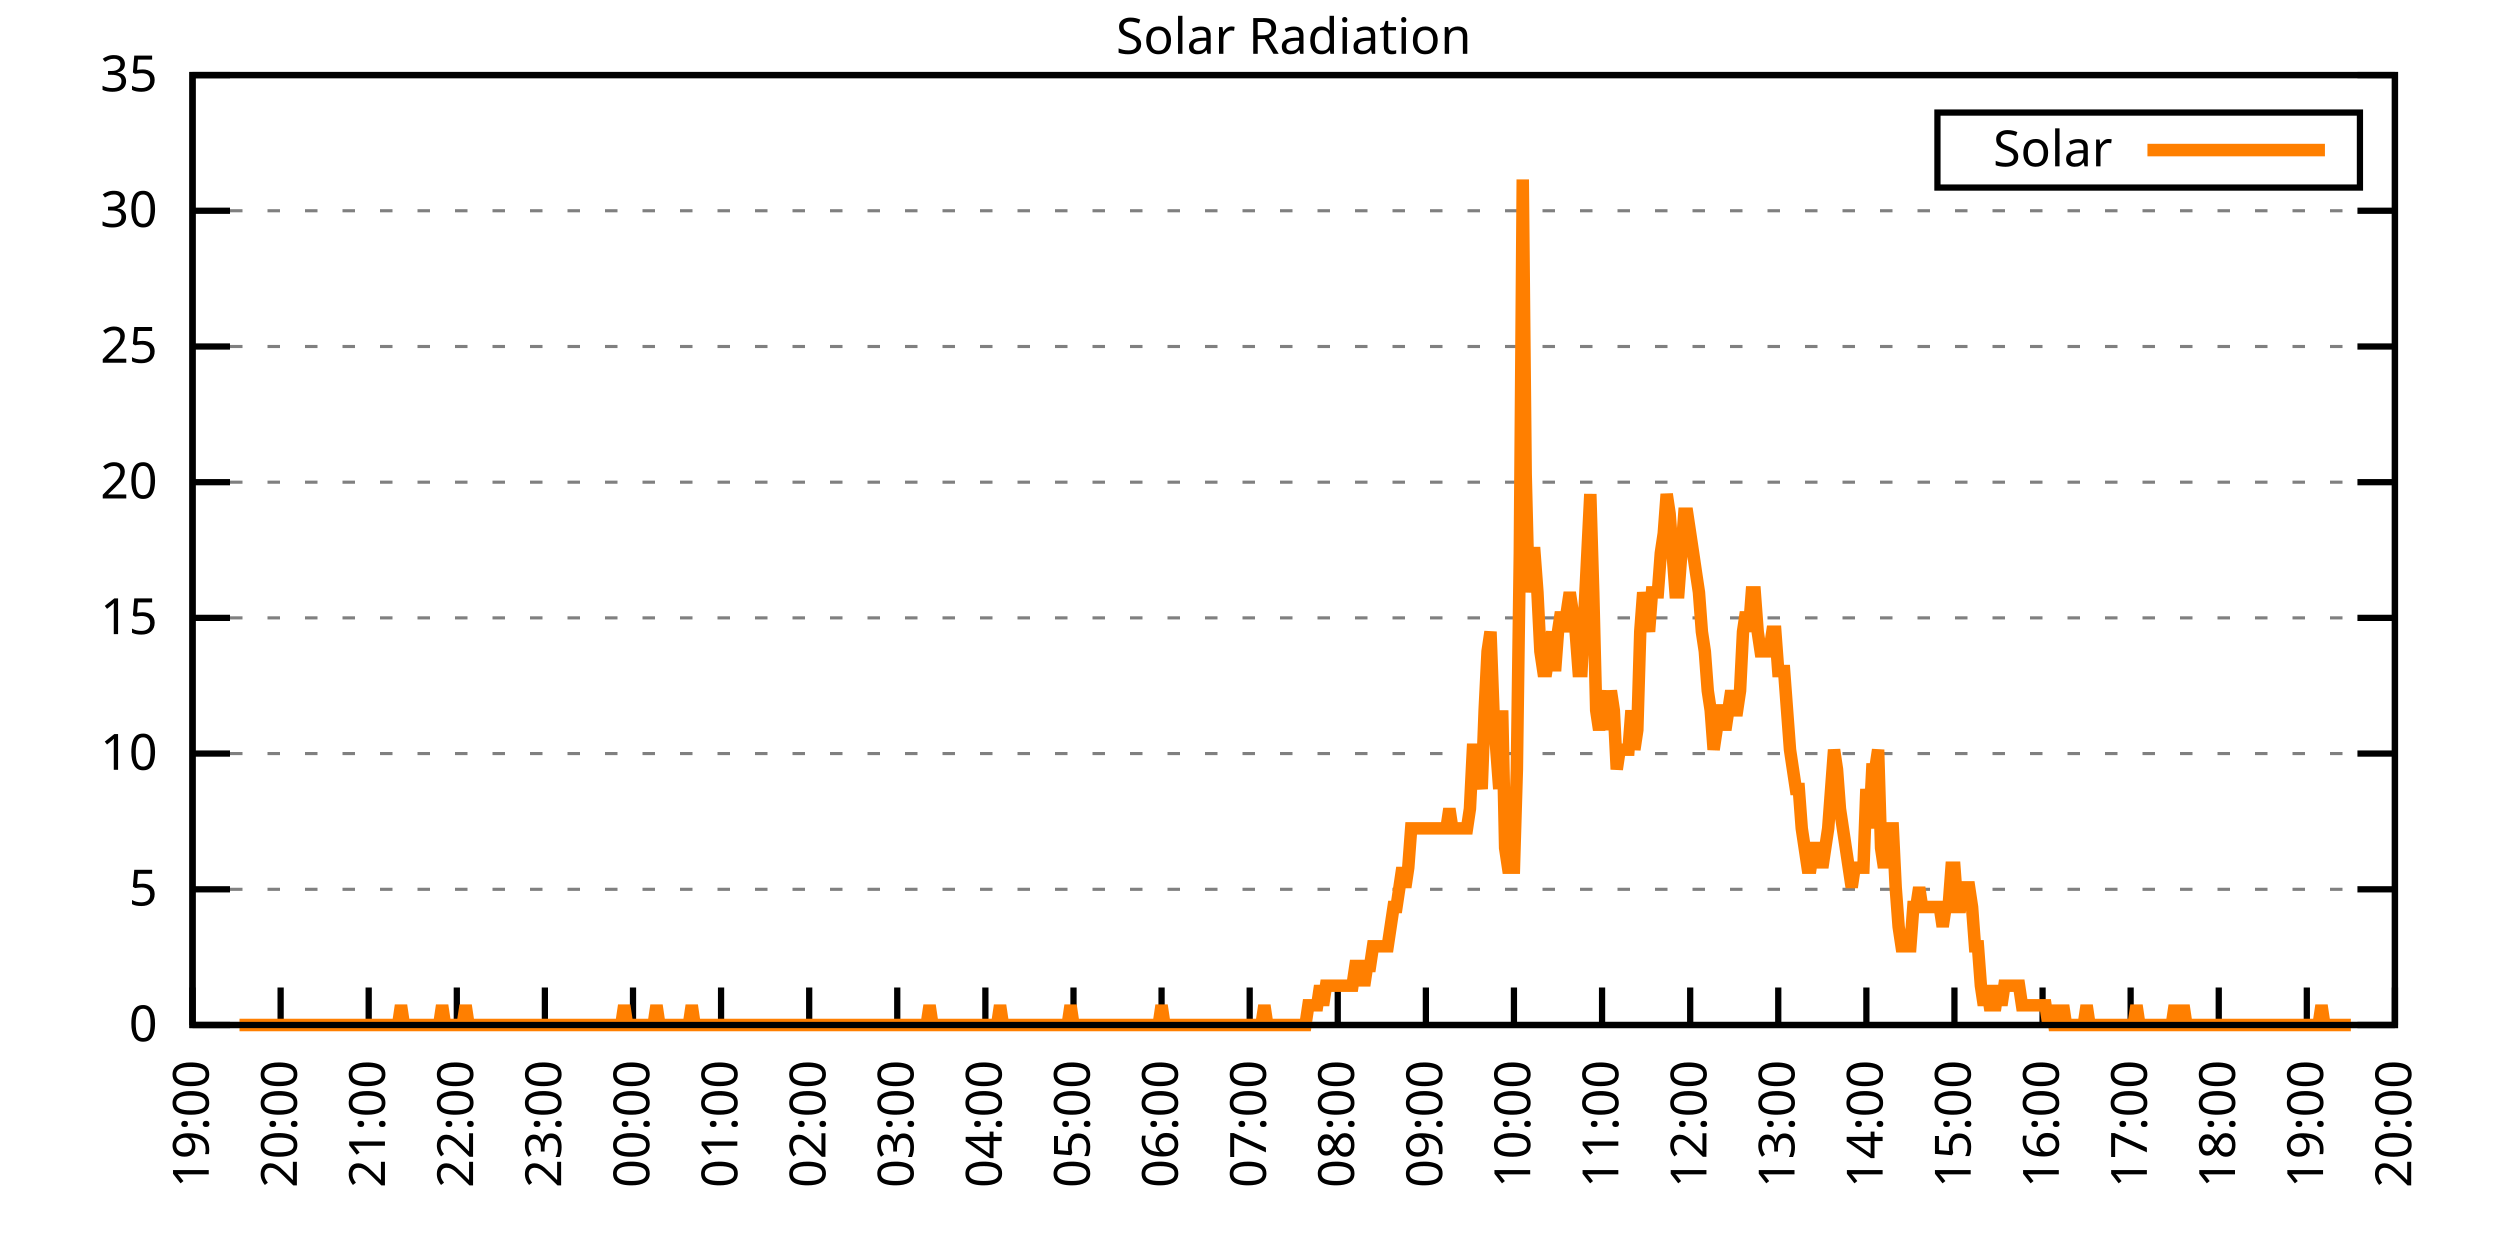
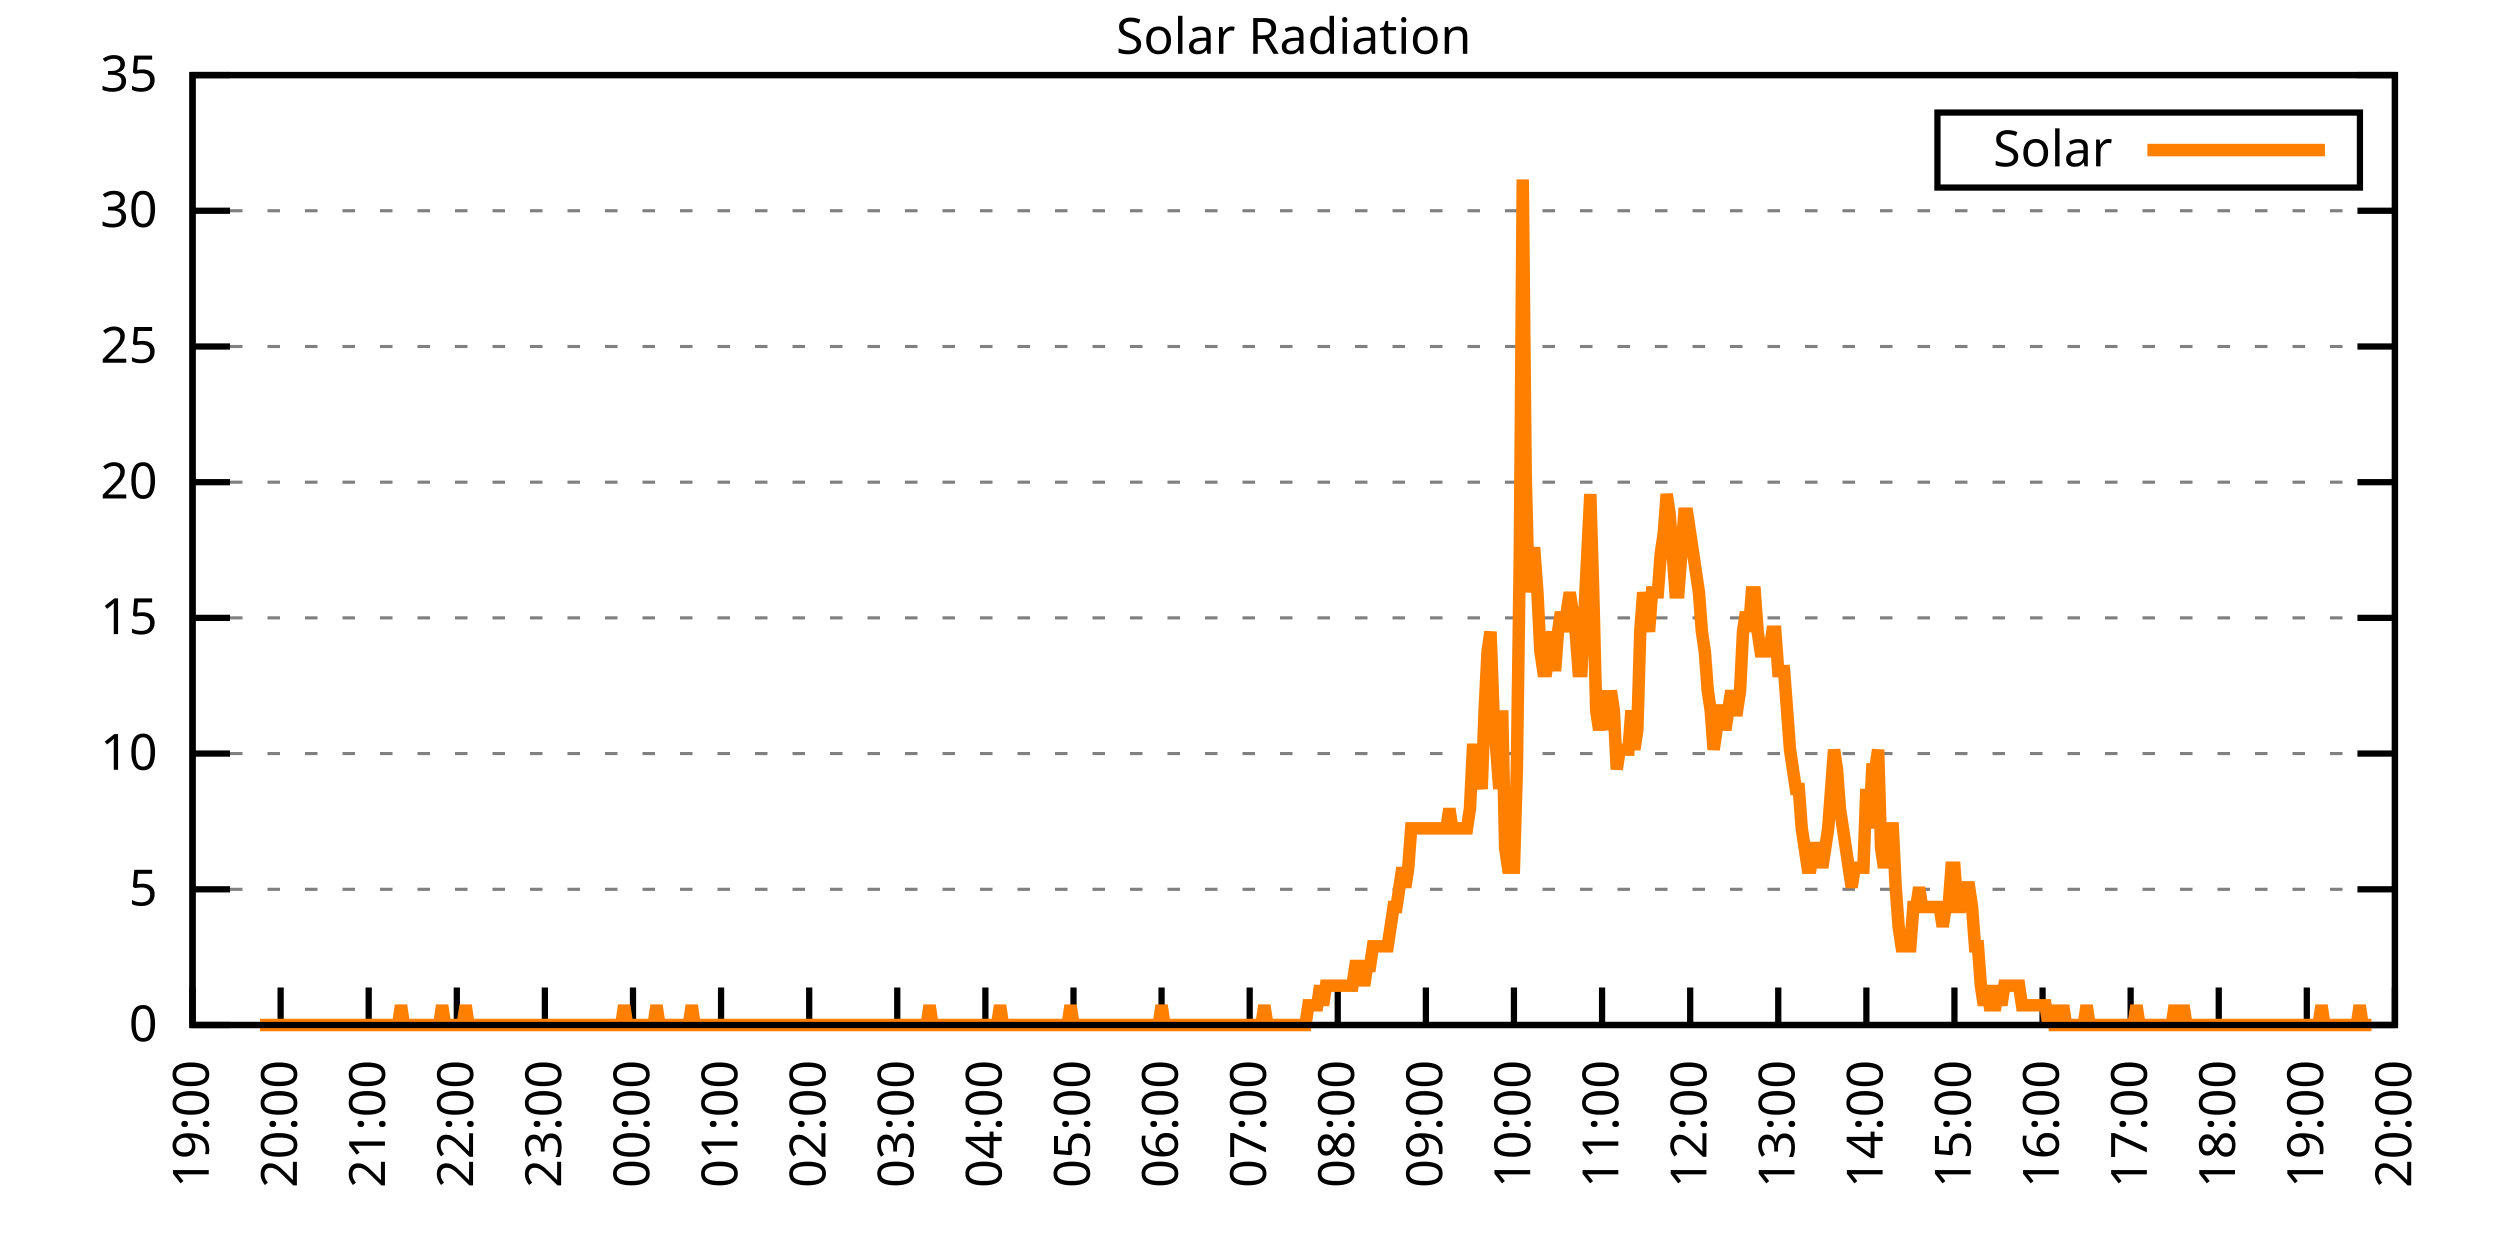
<svg xmlns="http://www.w3.org/2000/svg" xmlns:xlink="http://www.w3.org/1999/xlink" width="400" height="200" viewBox="0 0 400 200">
  <g id="gnuplot_canvas">
    <rect x="0" y="0" width="400" height="200" fill="none" />
    <defs>
      <circle id="gpDot" r="0.5" stroke-width="0.5" stroke="currentColor" />
      <path id="gpPt0" stroke-width="0.333" stroke="currentColor" d="M-1,0 h2 M0,-1 v2" />
      <path id="gpPt1" stroke-width="0.333" stroke="currentColor" d="M-1,-1 L1,1 M1,-1 L-1,1" />
      <path id="gpPt2" stroke-width="0.333" stroke="currentColor" d="M-1,0 L1,0 M0,-1 L0,1 M-1,-1 L1,1 M-1,1 L1,-1" />
      <rect id="gpPt3" stroke-width="0.333" stroke="currentColor" x="-1" y="-1" width="2" height="2" />
      <rect id="gpPt4" stroke-width="0.333" stroke="currentColor" fill="currentColor" x="-1" y="-1" width="2" height="2" />
      <circle id="gpPt5" stroke-width="0.333" stroke="currentColor" cx="0" cy="0" r="1" />
      <use xlink:href="#gpPt5" id="gpPt6" fill="currentColor" stroke="none" />
      <path id="gpPt7" stroke-width="0.333" stroke="currentColor" d="M0,-1.33 L-1.33,0.67 L1.33,0.67 z" />
      <use xlink:href="#gpPt7" id="gpPt8" fill="currentColor" stroke="none" />
      <use xlink:href="#gpPt7" id="gpPt9" stroke="currentColor" transform="rotate(180)" />
      <use xlink:href="#gpPt9" id="gpPt10" fill="currentColor" stroke="none" />
      <use xlink:href="#gpPt3" id="gpPt11" stroke="currentColor" transform="rotate(45)" />
      <use xlink:href="#gpPt11" id="gpPt12" fill="currentColor" stroke="none" />
      <path id="gpPt13" stroke-width="0.333" stroke="currentColor" d="M0,1.330 L1.265,0.411 L0.782,-1.067 L-0.782,-1.076 L-1.265,0.411 z" />
      <use xlink:href="#gpPt13" id="gpPt14" fill="currentColor" stroke="none" />
      <filter id="textbox" filterUnits="objectBoundingBox" x="0" y="0" height="1" width="1">
        <feFlood flood-color="white" flood-opacity="1" result="bgnd" />
        <feComposite in="SourceGraphic" in2="bgnd" operator="atop" />
      </filter>
      <filter id="greybox" filterUnits="objectBoundingBox" x="0" y="0" height="1" width="1">
        <feFlood flood-color="lightgrey" flood-opacity="1" result="grey" />
        <feComposite in="SourceGraphic" in2="grey" operator="atop" />
      </filter>
    </defs>
    <g fill="none" color="white" stroke="currentColor" stroke-width="1.00" stroke-linecap="butt" stroke-linejoin="miter">
</g>
    <g fill="none" color="black" stroke="currentColor" stroke-width="1.00" stroke-linecap="butt" stroke-linejoin="miter">
      <g stroke="none" shape-rendering="crispEdges">
        <polygon fill="rgb(255, 255, 255)" points="30.80,164.00 383.18,164.00 383.18,12.02 30.80,12.02 " />
      </g>
    </g>
    <g fill="none" color="black" stroke="currentColor" stroke-width="1.00" stroke-linecap="butt" stroke-linejoin="miter">
</g>
    <g fill="none" color="black" stroke="black" stroke-width="0.50" stroke-linecap="butt" stroke-linejoin="miter">
</g>
    <g fill="none" color="gray" stroke="currentColor" stroke-width="0.50" stroke-linecap="butt" stroke-linejoin="miter">
      <path stroke="gray" stroke-dasharray="2,4" class="gridline" d="M30.80,164.00 L383.19,164.00  " />
    </g>
    <g fill="none" color="gray" stroke="gray" stroke-width="1.00" stroke-linecap="butt" stroke-linejoin="miter">
</g>
    <g fill="none" color="black" stroke="currentColor" stroke-width="1.00" stroke-linecap="butt" stroke-linejoin="miter">
      <path stroke="black" d="M30.80,164.00 L36.80,164.00 M383.19,164.00 L377.19,164.00  " />
      <g transform="translate(25.20,166.60)" stroke="none" fill="black" font-family="Sans" font-size="8.00" text-anchor="end">
        <text>
          <tspan font-family="Sans"> 0</tspan>
        </text>
      </g>
    </g>
    <g fill="none" color="black" stroke="currentColor" stroke-width="1.00" stroke-linecap="butt" stroke-linejoin="miter">
</g>
    <g fill="none" color="black" stroke="black" stroke-width="0.50" stroke-linecap="butt" stroke-linejoin="miter">
</g>
    <g fill="none" color="gray" stroke="currentColor" stroke-width="0.50" stroke-linecap="butt" stroke-linejoin="miter">
      <path stroke="gray" stroke-dasharray="2,4" class="gridline" d="M30.80,142.29 L383.19,142.29  " />
    </g>
    <g fill="none" color="gray" stroke="gray" stroke-width="1.00" stroke-linecap="butt" stroke-linejoin="miter">
</g>
    <g fill="none" color="black" stroke="currentColor" stroke-width="1.00" stroke-linecap="butt" stroke-linejoin="miter">
      <path stroke="black" d="M30.80,142.29 L36.80,142.29 M383.19,142.29 L377.19,142.29  " />
      <g transform="translate(25.20,144.89)" stroke="none" fill="black" font-family="Sans" font-size="8.00" text-anchor="end">
        <text>
          <tspan font-family="Sans"> 5</tspan>
        </text>
      </g>
    </g>
    <g fill="none" color="black" stroke="currentColor" stroke-width="1.00" stroke-linecap="butt" stroke-linejoin="miter">
</g>
    <g fill="none" color="black" stroke="black" stroke-width="0.50" stroke-linecap="butt" stroke-linejoin="miter">
</g>
    <g fill="none" color="gray" stroke="currentColor" stroke-width="0.50" stroke-linecap="butt" stroke-linejoin="miter">
      <path stroke="gray" stroke-dasharray="2,4" class="gridline" d="M30.80,120.57 L383.19,120.57  " />
    </g>
    <g fill="none" color="gray" stroke="gray" stroke-width="1.00" stroke-linecap="butt" stroke-linejoin="miter">
</g>
    <g fill="none" color="black" stroke="currentColor" stroke-width="1.00" stroke-linecap="butt" stroke-linejoin="miter">
      <path stroke="black" d="M30.80,120.57 L36.80,120.57 M383.19,120.57 L377.19,120.57  " />
      <g transform="translate(25.20,123.17)" stroke="none" fill="black" font-family="Sans" font-size="8.00" text-anchor="end">
        <text>
          <tspan font-family="Sans"> 10</tspan>
        </text>
      </g>
    </g>
    <g fill="none" color="black" stroke="currentColor" stroke-width="1.00" stroke-linecap="butt" stroke-linejoin="miter">
</g>
    <g fill="none" color="black" stroke="black" stroke-width="0.50" stroke-linecap="butt" stroke-linejoin="miter">
</g>
    <g fill="none" color="gray" stroke="currentColor" stroke-width="0.50" stroke-linecap="butt" stroke-linejoin="miter">
      <path stroke="gray" stroke-dasharray="2,4" class="gridline" d="M30.80,98.86 L383.19,98.86  " />
    </g>
    <g fill="none" color="gray" stroke="gray" stroke-width="1.00" stroke-linecap="butt" stroke-linejoin="miter">
</g>
    <g fill="none" color="black" stroke="currentColor" stroke-width="1.00" stroke-linecap="butt" stroke-linejoin="miter">
      <path stroke="black" d="M30.80,98.86 L36.80,98.86 M383.19,98.86 L377.19,98.86  " />
      <g transform="translate(25.20,101.46)" stroke="none" fill="black" font-family="Sans" font-size="8.00" text-anchor="end">
        <text>
          <tspan font-family="Sans"> 15</tspan>
        </text>
      </g>
    </g>
    <g fill="none" color="black" stroke="currentColor" stroke-width="1.00" stroke-linecap="butt" stroke-linejoin="miter">
</g>
    <g fill="none" color="black" stroke="black" stroke-width="0.50" stroke-linecap="butt" stroke-linejoin="miter">
</g>
    <g fill="none" color="gray" stroke="currentColor" stroke-width="0.50" stroke-linecap="butt" stroke-linejoin="miter">
      <path stroke="gray" stroke-dasharray="2,4" class="gridline" d="M30.80,77.15 L383.19,77.15  " />
    </g>
    <g fill="none" color="gray" stroke="gray" stroke-width="1.00" stroke-linecap="butt" stroke-linejoin="miter">
</g>
    <g fill="none" color="black" stroke="currentColor" stroke-width="1.00" stroke-linecap="butt" stroke-linejoin="miter">
      <path stroke="black" d="M30.80,77.15 L36.80,77.15 M383.19,77.15 L377.19,77.15  " />
      <g transform="translate(25.20,79.75)" stroke="none" fill="black" font-family="Sans" font-size="8.00" text-anchor="end">
        <text>
          <tspan font-family="Sans"> 20</tspan>
        </text>
      </g>
    </g>
    <g fill="none" color="black" stroke="currentColor" stroke-width="1.00" stroke-linecap="butt" stroke-linejoin="miter">
</g>
    <g fill="none" color="black" stroke="black" stroke-width="0.50" stroke-linecap="butt" stroke-linejoin="miter">
</g>
    <g fill="none" color="gray" stroke="currentColor" stroke-width="0.50" stroke-linecap="butt" stroke-linejoin="miter">
      <path stroke="gray" stroke-dasharray="2,4" class="gridline" d="M30.80,55.44 L383.19,55.44  " />
    </g>
    <g fill="none" color="gray" stroke="gray" stroke-width="1.00" stroke-linecap="butt" stroke-linejoin="miter">
</g>
    <g fill="none" color="black" stroke="currentColor" stroke-width="1.00" stroke-linecap="butt" stroke-linejoin="miter">
      <path stroke="black" d="M30.80,55.44 L36.80,55.44 M383.19,55.44 L377.19,55.44  " />
      <g transform="translate(25.20,58.04)" stroke="none" fill="black" font-family="Sans" font-size="8.00" text-anchor="end">
        <text>
          <tspan font-family="Sans"> 25</tspan>
        </text>
      </g>
    </g>
    <g fill="none" color="black" stroke="currentColor" stroke-width="1.00" stroke-linecap="butt" stroke-linejoin="miter">
</g>
    <g fill="none" color="black" stroke="black" stroke-width="0.50" stroke-linecap="butt" stroke-linejoin="miter">
</g>
    <g fill="none" color="gray" stroke="currentColor" stroke-width="0.50" stroke-linecap="butt" stroke-linejoin="miter">
      <path stroke="gray" stroke-dasharray="2,4" class="gridline" d="M30.80,33.72 L383.19,33.72  " />
    </g>
    <g fill="none" color="gray" stroke="gray" stroke-width="1.00" stroke-linecap="butt" stroke-linejoin="miter">
</g>
    <g fill="none" color="black" stroke="currentColor" stroke-width="1.00" stroke-linecap="butt" stroke-linejoin="miter">
      <path stroke="black" d="M30.80,33.72 L36.80,33.72 M383.19,33.72 L377.19,33.72  " />
      <g transform="translate(25.20,36.32)" stroke="none" fill="black" font-family="Sans" font-size="8.00" text-anchor="end">
        <text>
          <tspan font-family="Sans"> 30</tspan>
        </text>
      </g>
    </g>
    <g fill="none" color="black" stroke="currentColor" stroke-width="1.00" stroke-linecap="butt" stroke-linejoin="miter">
</g>
    <g fill="none" color="black" stroke="black" stroke-width="0.50" stroke-linecap="butt" stroke-linejoin="miter">
</g>
    <g fill="none" color="gray" stroke="currentColor" stroke-width="0.50" stroke-linecap="butt" stroke-linejoin="miter">
      <path stroke="gray" stroke-dasharray="2,4" class="gridline" d="M30.80,12.01 L383.19,12.01  " />
    </g>
    <g fill="none" color="gray" stroke="gray" stroke-width="1.00" stroke-linecap="butt" stroke-linejoin="miter">
</g>
    <g fill="none" color="black" stroke="currentColor" stroke-width="1.00" stroke-linecap="butt" stroke-linejoin="miter">
      <path stroke="black" d="M30.80,12.01 L36.80,12.01 M383.19,12.01 L377.19,12.01  " />
      <g transform="translate(25.20,14.61)" stroke="none" fill="black" font-family="Sans" font-size="8.00" text-anchor="end">
        <text>
          <tspan font-family="Sans"> 35</tspan>
        </text>
      </g>
    </g>
    <g fill="none" color="black" stroke="currentColor" stroke-width="1.00" stroke-linecap="butt" stroke-linejoin="miter">
      <path stroke="black" d="M30.80,164.00 L30.80,158.00  " />
      <g transform="translate(33.40,169.60) rotate(270.00)" stroke="none" fill="black" font-family="Sans" font-size="8.00" text-anchor="end">
        <text>
          <tspan font-family="Sans">19:00</tspan>
        </text>
      </g>
    </g>
    <g fill="none" color="black" stroke="currentColor" stroke-width="1.00" stroke-linecap="butt" stroke-linejoin="miter">
      <path stroke="black" d="M44.90,164.00 L44.90,158.00  " />
      <g transform="translate(47.50,169.60) rotate(270.00)" stroke="none" fill="black" font-family="Sans" font-size="8.00" text-anchor="end">
        <text>
          <tspan font-family="Sans">20:00</tspan>
        </text>
      </g>
    </g>
    <g fill="none" color="black" stroke="currentColor" stroke-width="1.00" stroke-linecap="butt" stroke-linejoin="miter">
      <path stroke="black" d="M58.99,164.00 L58.99,158.00  " />
      <g transform="translate(61.59,169.60) rotate(270.00)" stroke="none" fill="black" font-family="Sans" font-size="8.00" text-anchor="end">
        <text>
          <tspan font-family="Sans">21:00</tspan>
        </text>
      </g>
    </g>
    <g fill="none" color="black" stroke="currentColor" stroke-width="1.00" stroke-linecap="butt" stroke-linejoin="miter">
      <path stroke="black" d="M73.09,164.00 L73.09,158.00  " />
      <g transform="translate(75.69,169.60) rotate(270.00)" stroke="none" fill="black" font-family="Sans" font-size="8.00" text-anchor="end">
        <text>
          <tspan font-family="Sans">22:00</tspan>
        </text>
      </g>
    </g>
    <g fill="none" color="black" stroke="currentColor" stroke-width="1.00" stroke-linecap="butt" stroke-linejoin="miter">
      <path stroke="black" d="M87.18,164.00 L87.18,158.00  " />
      <g transform="translate(89.78,169.60) rotate(270.00)" stroke="none" fill="black" font-family="Sans" font-size="8.00" text-anchor="end">
        <text>
          <tspan font-family="Sans">23:00</tspan>
        </text>
      </g>
    </g>
    <g fill="none" color="black" stroke="currentColor" stroke-width="1.00" stroke-linecap="butt" stroke-linejoin="miter">
      <path stroke="black" d="M101.28,164.00 L101.28,158.00  " />
      <g transform="translate(103.88,169.60) rotate(270.00)" stroke="none" fill="black" font-family="Sans" font-size="8.00" text-anchor="end">
        <text>
          <tspan font-family="Sans">00:00</tspan>
        </text>
      </g>
    </g>
    <g fill="none" color="black" stroke="currentColor" stroke-width="1.00" stroke-linecap="butt" stroke-linejoin="miter">
      <path stroke="black" d="M115.37,164.00 L115.37,158.00  " />
      <g transform="translate(117.97,169.60) rotate(270.00)" stroke="none" fill="black" font-family="Sans" font-size="8.00" text-anchor="end">
        <text>
          <tspan font-family="Sans">01:00</tspan>
        </text>
      </g>
    </g>
    <g fill="none" color="black" stroke="currentColor" stroke-width="1.00" stroke-linecap="butt" stroke-linejoin="miter">
      <path stroke="black" d="M129.47,164.00 L129.47,158.00  " />
      <g transform="translate(132.07,169.60) rotate(270.00)" stroke="none" fill="black" font-family="Sans" font-size="8.00" text-anchor="end">
        <text>
          <tspan font-family="Sans">02:00</tspan>
        </text>
      </g>
    </g>
    <g fill="none" color="black" stroke="currentColor" stroke-width="1.00" stroke-linecap="butt" stroke-linejoin="miter">
      <path stroke="black" d="M143.56,164.00 L143.56,158.00  " />
      <g transform="translate(146.16,169.60) rotate(270.00)" stroke="none" fill="black" font-family="Sans" font-size="8.00" text-anchor="end">
        <text>
          <tspan font-family="Sans">03:00</tspan>
        </text>
      </g>
    </g>
    <g fill="none" color="black" stroke="currentColor" stroke-width="1.00" stroke-linecap="butt" stroke-linejoin="miter">
      <path stroke="black" d="M157.66,164.00 L157.66,158.00  " />
      <g transform="translate(160.26,169.60) rotate(270.00)" stroke="none" fill="black" font-family="Sans" font-size="8.00" text-anchor="end">
        <text>
          <tspan font-family="Sans">04:00</tspan>
        </text>
      </g>
    </g>
    <g fill="none" color="black" stroke="currentColor" stroke-width="1.00" stroke-linecap="butt" stroke-linejoin="miter">
      <path stroke="black" d="M171.76,164.00 L171.76,158.00  " />
      <g transform="translate(174.36,169.60) rotate(270.00)" stroke="none" fill="black" font-family="Sans" font-size="8.00" text-anchor="end">
        <text>
          <tspan font-family="Sans">05:00</tspan>
        </text>
      </g>
    </g>
    <g fill="none" color="black" stroke="currentColor" stroke-width="1.00" stroke-linecap="butt" stroke-linejoin="miter">
      <path stroke="black" d="M185.85,164.00 L185.85,158.00  " />
      <g transform="translate(188.45,169.60) rotate(270.00)" stroke="none" fill="black" font-family="Sans" font-size="8.00" text-anchor="end">
        <text>
          <tspan font-family="Sans">06:00</tspan>
        </text>
      </g>
    </g>
    <g fill="none" color="black" stroke="currentColor" stroke-width="1.00" stroke-linecap="butt" stroke-linejoin="miter">
      <path stroke="black" d="M199.95,164.00 L199.95,158.00  " />
      <g transform="translate(202.55,169.60) rotate(270.00)" stroke="none" fill="black" font-family="Sans" font-size="8.00" text-anchor="end">
        <text>
          <tspan font-family="Sans">07:00</tspan>
        </text>
      </g>
    </g>
    <g fill="none" color="black" stroke="currentColor" stroke-width="1.00" stroke-linecap="butt" stroke-linejoin="miter">
      <path stroke="black" d="M214.04,164.00 L214.04,158.00  " />
      <g transform="translate(216.64,169.60) rotate(270.00)" stroke="none" fill="black" font-family="Sans" font-size="8.00" text-anchor="end">
        <text>
          <tspan font-family="Sans">08:00</tspan>
        </text>
      </g>
    </g>
    <g fill="none" color="black" stroke="currentColor" stroke-width="1.00" stroke-linecap="butt" stroke-linejoin="miter">
      <path stroke="black" d="M228.14,164.00 L228.14,158.00  " />
      <g transform="translate(230.74,169.60) rotate(270.00)" stroke="none" fill="black" font-family="Sans" font-size="8.00" text-anchor="end">
        <text>
          <tspan font-family="Sans">09:00</tspan>
        </text>
      </g>
    </g>
    <g fill="none" color="black" stroke="currentColor" stroke-width="1.00" stroke-linecap="butt" stroke-linejoin="miter">
      <path stroke="black" d="M242.23,164.00 L242.23,158.00  " />
      <g transform="translate(244.83,169.60) rotate(270.00)" stroke="none" fill="black" font-family="Sans" font-size="8.00" text-anchor="end">
        <text>
          <tspan font-family="Sans">10:00</tspan>
        </text>
      </g>
    </g>
    <g fill="none" color="black" stroke="currentColor" stroke-width="1.00" stroke-linecap="butt" stroke-linejoin="miter">
      <path stroke="black" d="M256.33,164.00 L256.33,158.00  " />
      <g transform="translate(258.93,169.60) rotate(270.00)" stroke="none" fill="black" font-family="Sans" font-size="8.00" text-anchor="end">
        <text>
          <tspan font-family="Sans">11:00</tspan>
        </text>
      </g>
    </g>
    <g fill="none" color="black" stroke="currentColor" stroke-width="1.00" stroke-linecap="butt" stroke-linejoin="miter">
      <path stroke="black" d="M270.43,164.00 L270.43,158.00  " />
      <g transform="translate(273.03,169.60) rotate(270.00)" stroke="none" fill="black" font-family="Sans" font-size="8.00" text-anchor="end">
        <text>
          <tspan font-family="Sans">12:00</tspan>
        </text>
      </g>
    </g>
    <g fill="none" color="black" stroke="currentColor" stroke-width="1.00" stroke-linecap="butt" stroke-linejoin="miter">
      <path stroke="black" d="M284.52,164.00 L284.52,158.00  " />
      <g transform="translate(287.12,169.60) rotate(270.00)" stroke="none" fill="black" font-family="Sans" font-size="8.00" text-anchor="end">
        <text>
          <tspan font-family="Sans">13:00</tspan>
        </text>
      </g>
    </g>
    <g fill="none" color="black" stroke="currentColor" stroke-width="1.00" stroke-linecap="butt" stroke-linejoin="miter">
      <path stroke="black" d="M298.62,164.00 L298.62,158.00  " />
      <g transform="translate(301.22,169.60) rotate(270.00)" stroke="none" fill="black" font-family="Sans" font-size="8.00" text-anchor="end">
        <text>
          <tspan font-family="Sans">14:00</tspan>
        </text>
      </g>
    </g>
    <g fill="none" color="black" stroke="currentColor" stroke-width="1.00" stroke-linecap="butt" stroke-linejoin="miter">
      <path stroke="black" d="M312.71,164.00 L312.71,158.00  " />
      <g transform="translate(315.31,169.60) rotate(270.00)" stroke="none" fill="black" font-family="Sans" font-size="8.00" text-anchor="end">
        <text>
          <tspan font-family="Sans">15:00</tspan>
        </text>
      </g>
    </g>
    <g fill="none" color="black" stroke="currentColor" stroke-width="1.00" stroke-linecap="butt" stroke-linejoin="miter">
      <path stroke="black" d="M326.81,164.00 L326.81,158.00  " />
      <g transform="translate(329.41,169.60) rotate(270.00)" stroke="none" fill="black" font-family="Sans" font-size="8.00" text-anchor="end">
        <text>
          <tspan font-family="Sans">16:00</tspan>
        </text>
      </g>
    </g>
    <g fill="none" color="black" stroke="currentColor" stroke-width="1.00" stroke-linecap="butt" stroke-linejoin="miter">
      <path stroke="black" d="M340.90,164.00 L340.90,158.00  " />
      <g transform="translate(343.50,169.60) rotate(270.00)" stroke="none" fill="black" font-family="Sans" font-size="8.00" text-anchor="end">
        <text>
          <tspan font-family="Sans">17:00</tspan>
        </text>
      </g>
    </g>
    <g fill="none" color="black" stroke="currentColor" stroke-width="1.00" stroke-linecap="butt" stroke-linejoin="miter">
      <path stroke="black" d="M355.00,164.00 L355.00,158.00  " />
      <g transform="translate(357.60,169.60) rotate(270.00)" stroke="none" fill="black" font-family="Sans" font-size="8.00" text-anchor="end">
        <text>
          <tspan font-family="Sans">18:00</tspan>
        </text>
      </g>
    </g>
    <g fill="none" color="black" stroke="currentColor" stroke-width="1.00" stroke-linecap="butt" stroke-linejoin="miter">
      <path stroke="black" d="M369.09,164.00 L369.09,158.00  " />
      <g transform="translate(371.69,169.60) rotate(270.00)" stroke="none" fill="black" font-family="Sans" font-size="8.00" text-anchor="end">
        <text>
          <tspan font-family="Sans">19:00</tspan>
        </text>
      </g>
    </g>
    <g fill="none" color="black" stroke="currentColor" stroke-width="1.00" stroke-linecap="butt" stroke-linejoin="miter">
      <path stroke="black" d="M383.19,164.00 L383.19,158.00  " />
      <g transform="translate(385.79,169.60) rotate(270.00)" stroke="none" fill="black" font-family="Sans" font-size="8.00" text-anchor="end">
        <text>
          <tspan font-family="Sans">20:00</tspan>
        </text>
      </g>
    </g>
    <g fill="none" color="black" stroke="currentColor" stroke-width="1.00" stroke-linecap="butt" stroke-linejoin="miter">
</g>
    <g fill="none" color="black" stroke="currentColor" stroke-width="1.00" stroke-linecap="butt" stroke-linejoin="miter">
      <path stroke="black" d="M30.80,12.01 L30.80,164.00 L383.19,164.00 L383.19,12.01 L30.80,12.01 Z  " />
    </g>
    <g fill="none" color="black" stroke="currentColor" stroke-width="1.00" stroke-linecap="butt" stroke-linejoin="miter">
</g>
    <g fill="none" color="black" stroke="currentColor" stroke-width="1.00" stroke-linecap="butt" stroke-linejoin="miter">
      <path stroke="black" d="M309.99,30.01 L309.99,18.01 L377.59,18.01 L377.59,30.01 L309.99,30.01 Z  " />
    </g>
    <g id="Solar_Radiation_plot_1">
      <g fill="none" color="white" stroke="black" stroke-width="2.00" stroke-linecap="butt" stroke-linejoin="miter">
</g>
      <g fill="none" color="black" stroke="currentColor" stroke-width="2.00" stroke-linecap="butt" stroke-linejoin="miter">
        <g transform="translate(337.99,26.61)" stroke="none" fill="black" font-family="Sans" font-size="8.00" text-anchor="end">
          <text>
            <tspan font-family="Sans">Solar</tspan>
          </text>
        </g>
      </g>
      <g fill="none" color="black" stroke="currentColor" stroke-width="2.00" stroke-linecap="butt" stroke-linejoin="miter">
-         <path stroke="rgb(255, 127,   0)" d="M343.59,24.01 L371.99,24.01 M38.32,164.00 L38.79,164.00 L39.26,164.00 L39.73,164.00 L40.20,164.00 L40.67,164.00   L41.14,164.00 L41.61,164.00 L42.08,164.00 L42.55,164.00 L43.02,164.00 L43.49,164.00 L43.96,164.00 L44.43,164.00   L44.90,164.00 L45.37,164.00 L45.84,164.00 L46.31,164.00 L46.78,164.00 L47.24,164.00 L47.71,164.00 L48.18,164.00   L48.65,164.00 L49.12,164.00 L49.59,164.00 L50.06,164.00 L50.53,164.00 L51.00,164.00 L51.47,164.00 L51.94,164.00   L52.41,164.00 L52.88,164.00 L53.35,164.00 L53.82,164.00 L54.29,164.00 L54.76,164.00 L55.23,164.00 L55.70,164.00   L56.17,164.00 L56.64,164.00 L57.11,164.00 L57.58,164.00 L58.05,164.00 L58.52,164.00 L58.99,164.00 L59.46,164.00   L59.93,164.00 L60.40,164.00 L60.87,164.00 L61.34,164.00 L61.81,164.00 L62.28,164.00 L62.75,164.00 L63.22,164.00   L63.69,164.00 L64.16,160.85 L64.63,164.00 L65.10,164.00 L65.57,164.00 L66.04,164.00 L66.51,164.00 L66.98,164.00   L67.45,164.00 L67.92,164.00 L68.39,164.00 L68.86,164.00 L69.33,164.00 L69.80,164.00 L70.27,164.00 L70.74,160.85   L71.21,164.00 L71.68,164.00 L72.15,164.00 L72.62,164.00 L73.09,164.00 L73.56,164.00 L74.03,164.00 L74.50,160.85   L74.97,164.00 L75.44,164.00 L75.91,164.00 L76.38,164.00 L76.85,164.00 L77.32,164.00 L77.79,164.00 L78.26,164.00   L78.73,164.00 L79.19,164.00 L79.66,164.00 L80.13,164.00 L80.60,164.00 L81.07,164.00 L81.54,164.00 L82.01,164.00   L82.48,164.00 L82.95,164.00 L83.42,164.00 L83.89,164.00 L84.36,164.00 L84.83,164.00 L85.30,164.00 L85.77,164.00   L86.24,164.00 L86.71,164.00 L87.18,164.00 L87.65,164.00 L88.12,164.00 L88.59,164.00 L89.06,164.00 L89.53,164.00   L90.00,164.00 L90.47,164.00 L90.94,164.00 L91.41,164.00 L91.88,164.00 L92.35,164.00 L92.82,164.00 L93.29,164.00   L93.76,164.00 L94.23,164.00 L94.70,164.00 L95.17,164.00 L95.64,164.00 L96.11,164.00 L96.58,164.00 L97.05,164.00   L97.52,164.00 L97.99,164.00 L98.46,164.00 L98.93,164.00 L99.40,164.00 L99.87,160.85 L100.34,164.00 L100.81,164.00   L101.28,164.00 L101.75,164.00 L102.22,164.00 L102.69,164.00 L103.16,164.00 L103.63,164.00 L104.10,164.00 L104.57,164.00   L105.04,160.85 L105.51,164.00 L105.98,164.00 L106.45,164.00 L106.92,164.00 L107.39,164.00 L107.86,164.00 L108.33,164.00   L108.80,164.00 L109.27,164.00 L109.74,164.00 L110.21,164.00 L110.68,160.85 L111.14,164.00 L111.61,164.00 L112.08,164.00   L112.55,164.00 L113.02,164.00 L113.49,164.00 L113.96,164.00 L114.43,164.00 L114.90,164.00 L115.37,164.00 L115.84,164.00   L116.31,164.00 L116.78,164.00 L117.25,164.00 L117.72,164.00 L118.19,164.00 L118.66,164.00 L119.13,164.00 L119.60,164.00   L120.07,164.00 L120.54,164.00 L121.01,164.00 L121.48,164.00 L121.95,164.00 L122.42,164.00 L122.89,164.00 L123.36,164.00   L123.83,164.00 L124.30,164.00 L124.77,164.00 L125.24,164.00 L125.71,164.00 L126.18,164.00 L126.65,164.00 L127.12,164.00   L127.59,164.00 L128.06,164.00 L128.53,164.00 L129.00,164.00 L129.47,164.00 L129.94,164.00 L130.41,164.00 L130.88,164.00   L131.35,164.00 L131.82,164.00 L132.29,164.00 L132.76,164.00 L133.23,164.00 L133.70,164.00 L134.17,164.00 L134.64,164.00   L135.11,164.00 L135.58,164.00 L136.05,164.00 L136.52,164.00 L136.99,164.00 L137.46,164.00 L137.93,164.00 L138.40,164.00   L138.87,164.00 L139.34,164.00 L139.81,164.00 L140.28,164.00 L140.75,164.00 L141.22,164.00 L141.69,164.00 L142.16,164.00   L142.63,164.00 L143.09,164.00 L143.56,164.00 L144.03,164.00 L144.50,164.00 L144.97,164.00 L145.44,164.00 L145.91,164.00   L146.38,164.00 L146.85,164.00 L147.32,164.00 L147.79,164.00 L148.26,164.00 L148.73,160.85 L149.20,164.00 L149.67,164.00   L150.14,164.00 L150.61,164.00 L151.08,164.00 L151.55,164.00 L152.02,164.00 L152.49,164.00 L152.96,164.00 L153.43,164.00   L153.90,164.00 L154.37,164.00 L154.84,164.00 L155.31,164.00 L155.78,164.00 L156.25,164.00 L156.72,164.00 L157.19,164.00   L157.66,164.00 L158.13,164.00 L158.60,164.00 L159.07,164.00 L159.54,164.00 L160.01,160.85 L160.48,164.00 L160.95,164.00   L161.42,164.00 L161.89,164.00 L162.36,164.00 L162.83,164.00 L163.30,164.00 L163.77,164.00 L164.24,164.00 L164.71,164.00   L165.18,164.00 L165.65,164.00 L166.12,164.00 L166.59,164.00 L167.06,164.00 L167.53,164.00 L168.00,164.00 L168.47,164.00   L168.94,164.00 L169.41,164.00 L169.88,164.00 L170.35,164.00 L170.82,164.00 L171.29,160.85 L171.76,164.00 L172.23,164.00   L172.70,164.00 L173.17,164.00 L173.64,164.00 L174.11,164.00 L174.58,164.00 L175.04,164.00 L175.51,164.00 L175.98,164.00   L176.45,164.00 L176.92,164.00 L177.39,164.00 L177.86,164.00 L178.33,164.00 L178.80,164.00 L179.27,164.00 L179.74,164.00   L180.21,164.00 L180.68,164.00 L181.15,164.00 L181.62,164.00 L182.09,164.00 L182.56,164.00 L183.03,164.00 L183.50,164.00   L183.97,164.00 L184.44,164.00 L184.91,164.00 L185.38,164.00 L185.85,160.85 L186.32,164.00 L186.79,164.00 L187.26,164.00   L187.73,164.00 L188.20,164.00 L188.67,164.00 L189.14,164.00 L189.61,164.00 L190.08,164.00 L190.55,164.00 L191.02,164.00   L191.49,164.00 L191.96,164.00 L192.43,164.00 L192.90,164.00 L193.37,164.00 L193.84,164.00 L194.31,164.00 L194.78,164.00   L195.25,164.00 L195.72,164.00 L196.19,164.00 L196.66,164.00 L197.13,164.00 L197.60,164.00 L198.07,164.00 L198.54,164.00   L199.01,164.00 L199.48,164.00 L199.95,164.00 L200.42,164.00 L200.89,164.00 L201.36,164.00 L201.83,164.00 L202.30,160.85   L202.77,164.00 L203.24,164.00 L203.71,164.00 L204.18,164.00 L204.65,164.00 L205.12,164.00 L205.59,164.00 L206.06,164.00   L206.53,164.00 L207.00,164.00 L207.46,164.00 L207.93,164.00 L208.40,164.00 L208.87,164.00 L209.34,160.85 L209.81,160.85   L210.28,160.85 L210.75,160.85 L211.22,157.71 L211.69,160.85 L212.16,157.71 L212.63,157.71 L213.10,157.71 L213.57,157.71   L214.04,157.71 L214.51,157.71 L214.98,157.71 L215.45,157.71 L215.92,157.71 L216.39,157.71 L216.86,154.56 L217.33,154.56   L217.80,154.56 L218.27,157.71 L218.74,154.56 L219.21,154.56 L219.68,151.41 L220.15,151.41 L220.62,151.41 L221.09,151.41   L221.56,151.41 L222.03,151.41 L222.50,148.27 L222.97,145.12 L223.44,145.12 L223.91,141.98 L224.38,138.83 L224.85,141.98   L225.32,138.83 L225.79,132.54 L226.26,132.54 L226.73,132.54 L227.20,132.54 L227.67,132.54 L228.14,132.54 L228.61,132.54   L229.08,132.54 L229.55,132.54 L230.02,132.54 L230.49,132.54 L230.96,132.54 L231.43,132.54 L231.90,129.39 L232.37,132.54   L232.84,132.54 L233.31,132.54 L233.78,132.54 L234.25,132.54 L234.72,132.54 L235.19,129.39 L235.66,119.95 L236.13,119.95   L236.60,123.10 L237.07,126.24 L237.54,113.66 L238.01,104.22 L238.48,101.07 L238.95,113.66 L239.41,119.95 L239.88,126.24   L240.35,113.66 L240.82,135.68 L241.29,138.83 L241.76,138.83 L242.23,138.83 L242.70,123.10 L243.17,88.49 L243.64,28.71   L244.11,75.90 L244.58,94.78 L245.05,88.49 L245.52,88.49 L245.99,94.78 L246.46,104.22 L246.93,107.37 L247.40,107.37   L247.87,104.22 L248.34,101.07 L248.81,107.37 L249.28,101.07 L249.75,97.93 L250.22,101.07 L250.69,97.93 L251.16,94.78   L251.63,97.93 L252.10,101.07 L252.57,107.37 L253.04,107.37 L253.51,97.93 L253.98,88.49 L254.45,79.05 L254.92,94.78   L255.39,113.66 L255.86,116.80 L256.33,113.66 L256.80,110.51 L257.27,116.80 L257.74,110.51 L258.21,113.66 L258.68,123.10   L259.15,119.95 L259.62,119.95 L260.09,119.95 L260.56,119.95 L261.03,113.66 L261.50,119.95 L261.97,116.80 L262.44,101.07   L262.91,94.78 L263.38,97.93 L263.85,101.07 L264.32,94.78 L264.79,94.78 L265.26,94.78 L265.73,88.49 L266.20,85.34   L266.67,79.05 L267.14,82.19 L267.61,88.49 L268.08,94.78 L268.55,94.78 L269.02,88.49 L269.49,82.19 L269.96,82.19   L270.43,85.34 L270.90,88.49 L271.36,91.63 L271.83,94.78 L272.30,101.07 L272.77,104.22 L273.24,110.51 L273.71,113.66   L274.18,119.95 L274.65,116.80 L275.12,113.66 L275.59,113.66 L276.06,116.80 L276.53,113.66 L277.00,110.51 L277.47,113.66   L277.94,113.66 L278.41,110.51 L278.88,101.07 L279.35,97.93 L279.82,101.07 L280.29,94.78 L280.76,94.78 L281.23,101.07   L281.70,104.22 L282.17,104.22 L282.64,104.22 L283.11,104.22 L283.58,101.07 L284.05,101.07 L284.52,107.37 L284.99,107.37   L285.46,107.37 L285.93,113.66 L286.40,119.95 L286.87,123.10 L287.34,126.24 L287.81,126.24 L288.28,132.54 L288.75,135.68   L289.22,138.83 L289.69,138.83 L290.16,135.68 L290.63,135.68 L291.10,135.68 L291.57,138.83 L292.04,135.68 L292.51,132.54   L292.98,126.24 L293.45,119.95 L293.92,123.10 L294.39,129.39 L294.86,132.54 L295.33,135.68 L295.80,138.83 L296.27,141.98   L296.74,138.83 L297.21,138.83 L297.68,138.83 L298.15,138.83 L298.62,126.24 L299.09,132.54 L299.56,123.10 L300.03,123.10   L300.50,119.95 L300.97,135.68 L301.44,138.83 L301.91,135.68 L302.38,132.54 L302.85,132.54 L303.31,141.98 L303.78,148.27   L304.25,151.41 L304.72,151.41 L305.19,151.41 L305.66,151.41 L306.13,145.12 L306.60,145.12 L307.07,141.98 L307.54,145.12   L308.01,145.12 L308.48,145.12 L308.95,145.12 L309.42,145.12 L309.89,145.12 L310.36,145.12 L310.83,148.27 L311.30,145.12   L311.77,145.12 L312.24,138.83 L312.71,138.83 L313.18,145.12 L313.65,145.12 L314.12,141.98 L314.59,141.98 L315.06,141.98   L315.53,145.12 L316.00,151.41 L316.47,151.41 L316.94,157.71 L317.41,160.85 L317.88,157.71 L318.35,160.85 L318.82,160.85   L319.29,160.85 L319.76,157.71 L320.23,160.85 L320.70,157.71 L321.17,157.71 L321.64,157.71 L322.11,157.71 L322.58,157.71   L323.05,157.71 L323.52,160.85 L323.99,160.85 L324.46,160.85 L324.93,160.85 L325.40,160.85 L325.87,160.85 L326.34,160.85   L326.81,160.85 L327.28,160.85 L327.75,164.00 L328.22,160.85 L328.69,164.00 L329.16,164.00 L329.63,164.00 L330.10,160.85   L330.57,164.00 L331.04,164.00 L331.51,164.00 L331.98,164.00 L332.45,164.00 L332.92,164.00 L333.39,164.00 L333.86,160.85   L334.33,164.00 L334.80,164.00 L335.26,164.00 L335.73,164.00 L336.20,164.00 L336.67,164.00 L337.14,164.00 L337.61,164.00   L338.08,164.00 L338.55,164.00 L339.02,164.00 L339.49,164.00 L339.96,164.00 L340.43,164.00 L340.90,164.00 L341.37,164.00   L341.84,160.85 L342.31,164.00 L342.78,164.00 L343.25,164.00 L343.72,164.00 L344.19,164.00 L344.66,164.00 L345.13,164.00   L345.60,164.00 L346.07,164.00 L346.54,164.00 L347.01,164.00 L347.48,164.00 L347.95,160.85 L348.42,164.00 L348.89,164.00   L349.36,160.85 L349.83,164.00 L350.30,164.00 L350.77,164.00 L351.24,164.00 L351.71,164.00 L352.18,164.00 L352.65,164.00   L353.12,164.00 L353.59,164.00 L354.06,164.00 L354.53,164.00 L355.00,164.00 L355.47,164.00 L355.94,164.00 L356.41,164.00   L356.88,164.00 L357.35,164.00 L357.82,164.00 L358.29,164.00 L358.76,164.00 L359.23,164.00 L359.70,164.00 L360.17,164.00   L360.64,164.00 L361.11,164.00 L361.58,164.00 L362.05,164.00 L362.52,164.00 L362.99,164.00 L363.46,164.00 L363.93,164.00   L364.40,164.00 L364.87,164.00 L365.34,164.00 L365.81,164.00 L366.28,164.00 L366.75,164.00 L367.21,164.00 L367.68,164.00   L368.15,164.00 L368.62,164.00 L369.09,164.00 L369.56,164.00 L370.03,164.00 L370.50,164.00 L370.97,164.00 L371.44,160.85   L371.91,164.00 L372.38,164.00 L372.85,164.00 L373.32,164.00 L373.79,164.00 L374.26,164.00 L374.73,164.00 L375.20,164.00   L375.67,164.00 L376.14,164.00  " />
+         <path stroke="rgb(255, 127,   0)" d="M343.59,24.01 L371.99,24.01 M41.61,164.00 L42.08,164.00 L42.55,164.00 L43.02,164.00 L43.49,164.00 L43.96,164.00   L44.43,164.00 L44.90,164.00 L45.37,164.00 L45.84,164.00 L46.31,164.00 L46.78,164.00 L47.24,164.00 L47.71,164.00   L48.18,164.00 L48.65,164.00 L49.12,164.00 L49.59,164.00 L50.06,164.00 L50.53,164.00 L51.00,164.00 L51.47,164.00   L51.94,164.00 L52.41,164.00 L52.88,164.00 L53.35,164.00 L53.82,164.00 L54.29,164.00 L54.76,164.00 L55.23,164.00   L55.70,164.00 L56.17,164.00 L56.64,164.00 L57.11,164.00 L57.58,164.00 L58.05,164.00 L58.52,164.00 L58.99,164.00   L59.46,164.00 L59.93,164.00 L60.40,164.00 L60.87,164.00 L61.34,164.00 L61.81,164.00 L62.28,164.00 L62.75,164.00   L63.22,164.00 L63.69,164.00 L64.16,160.85 L64.63,164.00 L65.10,164.00 L65.57,164.00 L66.04,164.00 L66.51,164.00   L66.98,164.00 L67.45,164.00 L67.92,164.00 L68.39,164.00 L68.86,164.00 L69.33,164.00 L69.80,164.00 L70.27,164.00   L70.74,160.85 L71.21,164.00 L71.68,164.00 L72.15,164.00 L72.62,164.00 L73.09,164.00 L73.56,164.00 L74.03,164.00   L74.50,160.85 L74.97,164.00 L75.44,164.00 L75.91,164.00 L76.38,164.00 L76.85,164.00 L77.32,164.00 L77.79,164.00   L78.26,164.00 L78.73,164.00 L79.19,164.00 L79.66,164.00 L80.13,164.00 L80.60,164.00 L81.07,164.00 L81.54,164.00   L82.01,164.00 L82.48,164.00 L82.95,164.00 L83.42,164.00 L83.89,164.00 L84.36,164.00 L84.83,164.00 L85.30,164.00   L85.77,164.00 L86.24,164.00 L86.71,164.00 L87.18,164.00 L87.65,164.00 L88.12,164.00 L88.59,164.00 L89.06,164.00   L89.53,164.00 L90.00,164.00 L90.47,164.00 L90.94,164.00 L91.41,164.00 L91.88,164.00 L92.35,164.00 L92.82,164.00   L93.29,164.00 L93.76,164.00 L94.23,164.00 L94.70,164.00 L95.17,164.00 L95.64,164.00 L96.11,164.00 L96.58,164.00   L97.05,164.00 L97.52,164.00 L97.99,164.00 L98.46,164.00 L98.93,164.00 L99.40,164.00 L99.87,160.85 L100.34,164.00   L100.81,164.00 L101.28,164.00 L101.75,164.00 L102.22,164.00 L102.69,164.00 L103.16,164.00 L103.63,164.00 L104.10,164.00   L104.57,164.00 L105.04,160.85 L105.51,164.00 L105.98,164.00 L106.45,164.00 L106.92,164.00 L107.39,164.00 L107.86,164.00   L108.33,164.00 L108.80,164.00 L109.27,164.00 L109.74,164.00 L110.21,164.00 L110.68,160.85 L111.14,164.00 L111.61,164.00   L112.08,164.00 L112.55,164.00 L113.02,164.00 L113.49,164.00 L113.96,164.00 L114.43,164.00 L114.90,164.00 L115.37,164.00   L115.84,164.00 L116.31,164.00 L116.78,164.00 L117.25,164.00 L117.72,164.00 L118.19,164.00 L118.66,164.00 L119.13,164.00   L119.60,164.00 L120.07,164.00 L120.54,164.00 L121.01,164.00 L121.48,164.00 L121.95,164.00 L122.42,164.00 L122.89,164.00   L123.36,164.00 L123.83,164.00 L124.30,164.00 L124.77,164.00 L125.24,164.00 L125.71,164.00 L126.18,164.00 L126.65,164.00   L127.12,164.00 L127.59,164.00 L128.06,164.00 L128.53,164.00 L129.00,164.00 L129.47,164.00 L129.94,164.00 L130.41,164.00   L130.88,164.00 L131.35,164.00 L131.82,164.00 L132.29,164.00 L132.76,164.00 L133.23,164.00 L133.70,164.00 L134.17,164.00   L134.64,164.00 L135.11,164.00 L135.58,164.00 L136.05,164.00 L136.52,164.00 L136.99,164.00 L137.46,164.00 L137.93,164.00   L138.40,164.00 L138.87,164.00 L139.34,164.00 L139.81,164.00 L140.28,164.00 L140.75,164.00 L141.22,164.00 L141.69,164.00   L142.16,164.00 L142.63,164.00 L143.09,164.00 L143.56,164.00 L144.03,164.00 L144.50,164.00 L144.97,164.00 L145.44,164.00   L145.91,164.00 L146.38,164.00 L146.85,164.00 L147.32,164.00 L147.79,164.00 L148.26,164.00 L148.73,160.85 L149.20,164.00   L149.67,164.00 L150.14,164.00 L150.61,164.00 L151.08,164.00 L151.55,164.00 L152.02,164.00 L152.49,164.00 L152.96,164.00   L153.43,164.00 L153.90,164.00 L154.37,164.00 L154.84,164.00 L155.31,164.00 L155.78,164.00 L156.25,164.00 L156.72,164.00   L157.19,164.00 L157.66,164.00 L158.13,164.00 L158.60,164.00 L159.07,164.00 L159.54,164.00 L160.01,160.85 L160.48,164.00   L160.95,164.00 L161.42,164.00 L161.89,164.00 L162.36,164.00 L162.83,164.00 L163.30,164.00 L163.77,164.00 L164.24,164.00   L164.71,164.00 L165.18,164.00 L165.65,164.00 L166.12,164.00 L166.59,164.00 L167.06,164.00 L167.53,164.00 L168.00,164.00   L168.47,164.00 L168.94,164.00 L169.41,164.00 L169.88,164.00 L170.35,164.00 L170.82,164.00 L171.29,160.85 L171.76,164.00   L172.23,164.00 L172.70,164.00 L173.17,164.00 L173.64,164.00 L174.11,164.00 L174.58,164.00 L175.04,164.00 L175.51,164.00   L175.98,164.00 L176.45,164.00 L176.92,164.00 L177.39,164.00 L177.86,164.00 L178.33,164.00 L178.80,164.00 L179.27,164.00   L179.74,164.00 L180.21,164.00 L180.68,164.00 L181.15,164.00 L181.62,164.00 L182.09,164.00 L182.56,164.00 L183.03,164.00   L183.50,164.00 L183.97,164.00 L184.44,164.00 L184.91,164.00 L185.38,164.00 L185.85,160.85 L186.32,164.00 L186.79,164.00   L187.26,164.00 L187.73,164.00 L188.20,164.00 L188.67,164.00 L189.14,164.00 L189.61,164.00 L190.08,164.00 L190.55,164.00   L191.02,164.00 L191.49,164.00 L191.96,164.00 L192.43,164.00 L192.90,164.00 L193.37,164.00 L193.84,164.00 L194.31,164.00   L194.78,164.00 L195.25,164.00 L195.72,164.00 L196.19,164.00 L196.66,164.00 L197.13,164.00 L197.60,164.00 L198.07,164.00   L198.54,164.00 L199.01,164.00 L199.48,164.00 L199.95,164.00 L200.42,164.00 L200.89,164.00 L201.36,164.00 L201.83,164.00   L202.30,160.85 L202.77,164.00 L203.24,164.00 L203.71,164.00 L204.18,164.00 L204.65,164.00 L205.12,164.00 L205.59,164.00   L206.06,164.00 L206.53,164.00 L207.00,164.00 L207.46,164.00 L207.93,164.00 L208.40,164.00 L208.87,164.00 L209.34,160.85   L209.81,160.85 L210.28,160.85 L210.75,160.85 L211.22,157.71 L211.69,160.85 L212.16,157.71 L212.63,157.71 L213.10,157.71   L213.57,157.71 L214.04,157.71 L214.51,157.71 L214.98,157.71 L215.45,157.71 L215.92,157.71 L216.39,157.71 L216.86,154.56   L217.33,154.56 L217.80,154.56 L218.27,157.71 L218.74,154.56 L219.21,154.56 L219.68,151.41 L220.15,151.41 L220.62,151.41   L221.09,151.41 L221.56,151.41 L222.03,151.41 L222.50,148.27 L222.97,145.12 L223.44,145.12 L223.91,141.98 L224.38,138.83   L224.85,141.98 L225.32,138.83 L225.79,132.54 L226.26,132.54 L226.73,132.54 L227.20,132.54 L227.67,132.54 L228.14,132.54   L228.61,132.54 L229.08,132.54 L229.55,132.54 L230.02,132.54 L230.49,132.54 L230.96,132.54 L231.43,132.54 L231.90,129.39   L232.37,132.54 L232.84,132.54 L233.31,132.54 L233.78,132.54 L234.25,132.54 L234.72,132.54 L235.19,129.39 L235.66,119.95   L236.13,119.95 L236.60,123.10 L237.07,126.24 L237.54,113.66 L238.01,104.22 L238.48,101.07 L238.95,113.66 L239.41,119.95   L239.88,126.24 L240.35,113.66 L240.82,135.68 L241.29,138.83 L241.76,138.83 L242.23,138.83 L242.70,123.10 L243.17,88.49   L243.64,28.71 L244.11,75.90 L244.58,94.78 L245.05,88.49 L245.52,88.49 L245.99,94.78 L246.46,104.22 L246.93,107.37   L247.40,107.37 L247.87,104.22 L248.34,101.07 L248.81,107.37 L249.28,101.07 L249.75,97.93 L250.22,101.07 L250.69,97.93   L251.16,94.78 L251.63,97.93 L252.10,101.07 L252.57,107.37 L253.04,107.37 L253.51,97.93 L253.98,88.49 L254.45,79.05   L254.92,94.78 L255.39,113.66 L255.86,116.80 L256.33,113.66 L256.80,110.51 L257.27,116.80 L257.74,110.51 L258.21,113.66   L258.68,123.10 L259.15,119.95 L259.62,119.95 L260.09,119.95 L260.56,119.95 L261.03,113.66 L261.50,119.95 L261.97,116.80   L262.44,101.07 L262.91,94.78 L263.38,97.93 L263.85,101.07 L264.32,94.78 L264.79,94.78 L265.26,94.78 L265.73,88.49   L266.20,85.34 L266.67,79.05 L267.14,82.19 L267.61,88.49 L268.08,94.78 L268.55,94.78 L269.02,88.49 L269.49,82.19   L269.96,82.19 L270.43,85.34 L270.90,88.49 L271.36,91.63 L271.83,94.78 L272.30,101.07 L272.77,104.22 L273.24,110.51   L273.71,113.66 L274.18,119.95 L274.65,116.80 L275.12,113.66 L275.59,113.66 L276.06,116.80 L276.53,113.66 L277.00,110.51   L277.47,113.66 L277.94,113.66 L278.41,110.51 L278.88,101.07 L279.35,97.93 L279.82,101.07 L280.29,94.78 L280.76,94.78   L281.23,101.07 L281.70,104.22 L282.17,104.22 L282.64,104.22 L283.11,104.22 L283.58,101.07 L284.05,101.07 L284.52,107.37   L284.99,107.37 L285.46,107.37 L285.93,113.66 L286.40,119.95 L286.87,123.10 L287.34,126.24 L287.81,126.24 L288.28,132.54   L288.75,135.68 L289.22,138.83 L289.69,138.83 L290.16,135.68 L290.63,135.68 L291.10,135.68 L291.57,138.83 L292.04,135.68   L292.51,132.54 L292.98,126.24 L293.45,119.95 L293.92,123.10 L294.39,129.39 L294.86,132.54 L295.33,135.68 L295.80,138.83   L296.27,141.98 L296.74,138.83 L297.21,138.83 L297.68,138.83 L298.15,138.83 L298.62,126.24 L299.09,132.54 L299.56,123.10   L300.03,123.10 L300.50,119.95 L300.97,135.68 L301.44,138.83 L301.91,135.68 L302.38,132.54 L302.85,132.54 L303.31,141.98   L303.78,148.27 L304.25,151.41 L304.72,151.41 L305.19,151.41 L305.66,151.41 L306.13,145.12 L306.60,145.12 L307.07,141.98   L307.54,145.12 L308.01,145.12 L308.48,145.12 L308.95,145.12 L309.42,145.12 L309.89,145.12 L310.36,145.12 L310.83,148.27   L311.30,145.12 L311.77,145.12 L312.24,138.83 L312.71,138.83 L313.18,145.12 L313.65,145.12 L314.12,141.98 L314.59,141.98   L315.06,141.98 L315.53,145.12 L316.00,151.41 L316.47,151.41 L316.94,157.71 L317.41,160.85 L317.88,157.71 L318.35,160.85   L318.82,160.85 L319.29,160.85 L319.76,157.71 L320.23,160.85 L320.70,157.71 L321.17,157.71 L321.64,157.71 L322.11,157.71   L322.58,157.71 L323.05,157.71 L323.52,160.85 L323.99,160.85 L324.46,160.85 L324.93,160.85 L325.40,160.85 L325.87,160.85   L326.34,160.85 L326.81,160.85 L327.28,160.85 L327.75,164.00 L328.22,160.85 L328.69,164.00 L329.16,164.00 L329.63,164.00   L330.10,160.85 L330.57,164.00 L331.04,164.00 L331.51,164.00 L331.98,164.00 L332.45,164.00 L332.92,164.00 L333.39,164.00   L333.86,160.85 L334.33,164.00 L334.80,164.00 L335.26,164.00 L335.73,164.00 L336.20,164.00 L336.67,164.00 L337.14,164.00   L337.61,164.00 L338.08,164.00 L338.55,164.00 L339.02,164.00 L339.49,164.00 L339.96,164.00 L340.43,164.00 L340.90,164.00   L341.37,164.00 L341.84,160.85 L342.31,164.00 L342.78,164.00 L343.25,164.00 L343.72,164.00 L344.19,164.00 L344.66,164.00   L345.13,164.00 L345.60,164.00 L346.07,164.00 L346.54,164.00 L347.01,164.00 L347.48,164.00 L347.95,160.85 L348.42,164.00   L348.89,164.00 L349.36,160.85 L349.83,164.00 L350.30,164.00 L350.77,164.00 L351.24,164.00 L351.71,164.00 L352.18,164.00   L352.65,164.00 L353.12,164.00 L353.59,164.00 L354.06,164.00 L354.53,164.00 L355.00,164.00 L355.47,164.00 L355.94,164.00   L356.41,164.00 L356.88,164.00 L357.35,164.00 L357.82,164.00 L358.29,164.00 L358.76,164.00 L359.23,164.00 L359.70,164.00   L360.17,164.00 L360.64,164.00 L361.11,164.00 L361.58,164.00 L362.05,164.00 L362.52,164.00 L362.99,164.00 L363.46,164.00   L363.93,164.00 L364.40,164.00 L364.87,164.00 L365.34,164.00 L365.81,164.00 L366.28,164.00 L366.75,164.00 L367.21,164.00   L367.68,164.00 L368.15,164.00 L368.62,164.00 L369.09,164.00 L369.56,164.00 L370.03,164.00 L370.50,164.00 L370.97,164.00   L371.44,160.85 L371.91,164.00 L372.38,164.00 L372.85,164.00 L373.32,164.00 L373.79,164.00 L374.26,164.00 L374.73,164.00   L375.20,164.00 L375.67,164.00 L376.14,164.00 L376.61,164.00 L377.08,164.00 L377.55,160.85 L378.02,164.00 L378.49,164.00   L378.96,164.00 L379.43,164.00  " />
      </g>
    </g>
    <g fill="none" color="black" stroke="currentColor" stroke-width="2.00" stroke-linecap="butt" stroke-linejoin="miter">
</g>
    <g fill="none" color="black" stroke="black" stroke-width="1.00" stroke-linecap="butt" stroke-linejoin="miter">
</g>
    <g fill="none" color="black" stroke="currentColor" stroke-width="1.00" stroke-linecap="butt" stroke-linejoin="miter">
      <path stroke="black" d="M30.80,12.01 L30.80,164.00 L383.19,164.00 L383.19,12.01 L30.80,12.01 Z  " />
      <g transform="translate(6.80,88.01) rotate(270.00)" stroke="none" fill="black" font-family="Sans" font-size="8.00" text-anchor="middle">
        <text />
      </g>
    </g>
    <g fill="none" color="black" stroke="currentColor" stroke-width="1.00" stroke-linecap="butt" stroke-linejoin="miter">
</g>
    <g fill="none" color="black" stroke="currentColor" stroke-width="1.00" stroke-linecap="butt" stroke-linejoin="miter">
      <g transform="translate(206.99,8.61)" stroke="none" fill="black" font-family="Sans" font-size="8.00" text-anchor="middle">
        <text>
          <tspan font-family="Sans">Solar Radiation</tspan>
        </text>
      </g>
    </g>
    <g fill="none" color="black" stroke="currentColor" stroke-width="1.00" stroke-linecap="butt" stroke-linejoin="miter">
</g>
  </g>
</svg>
